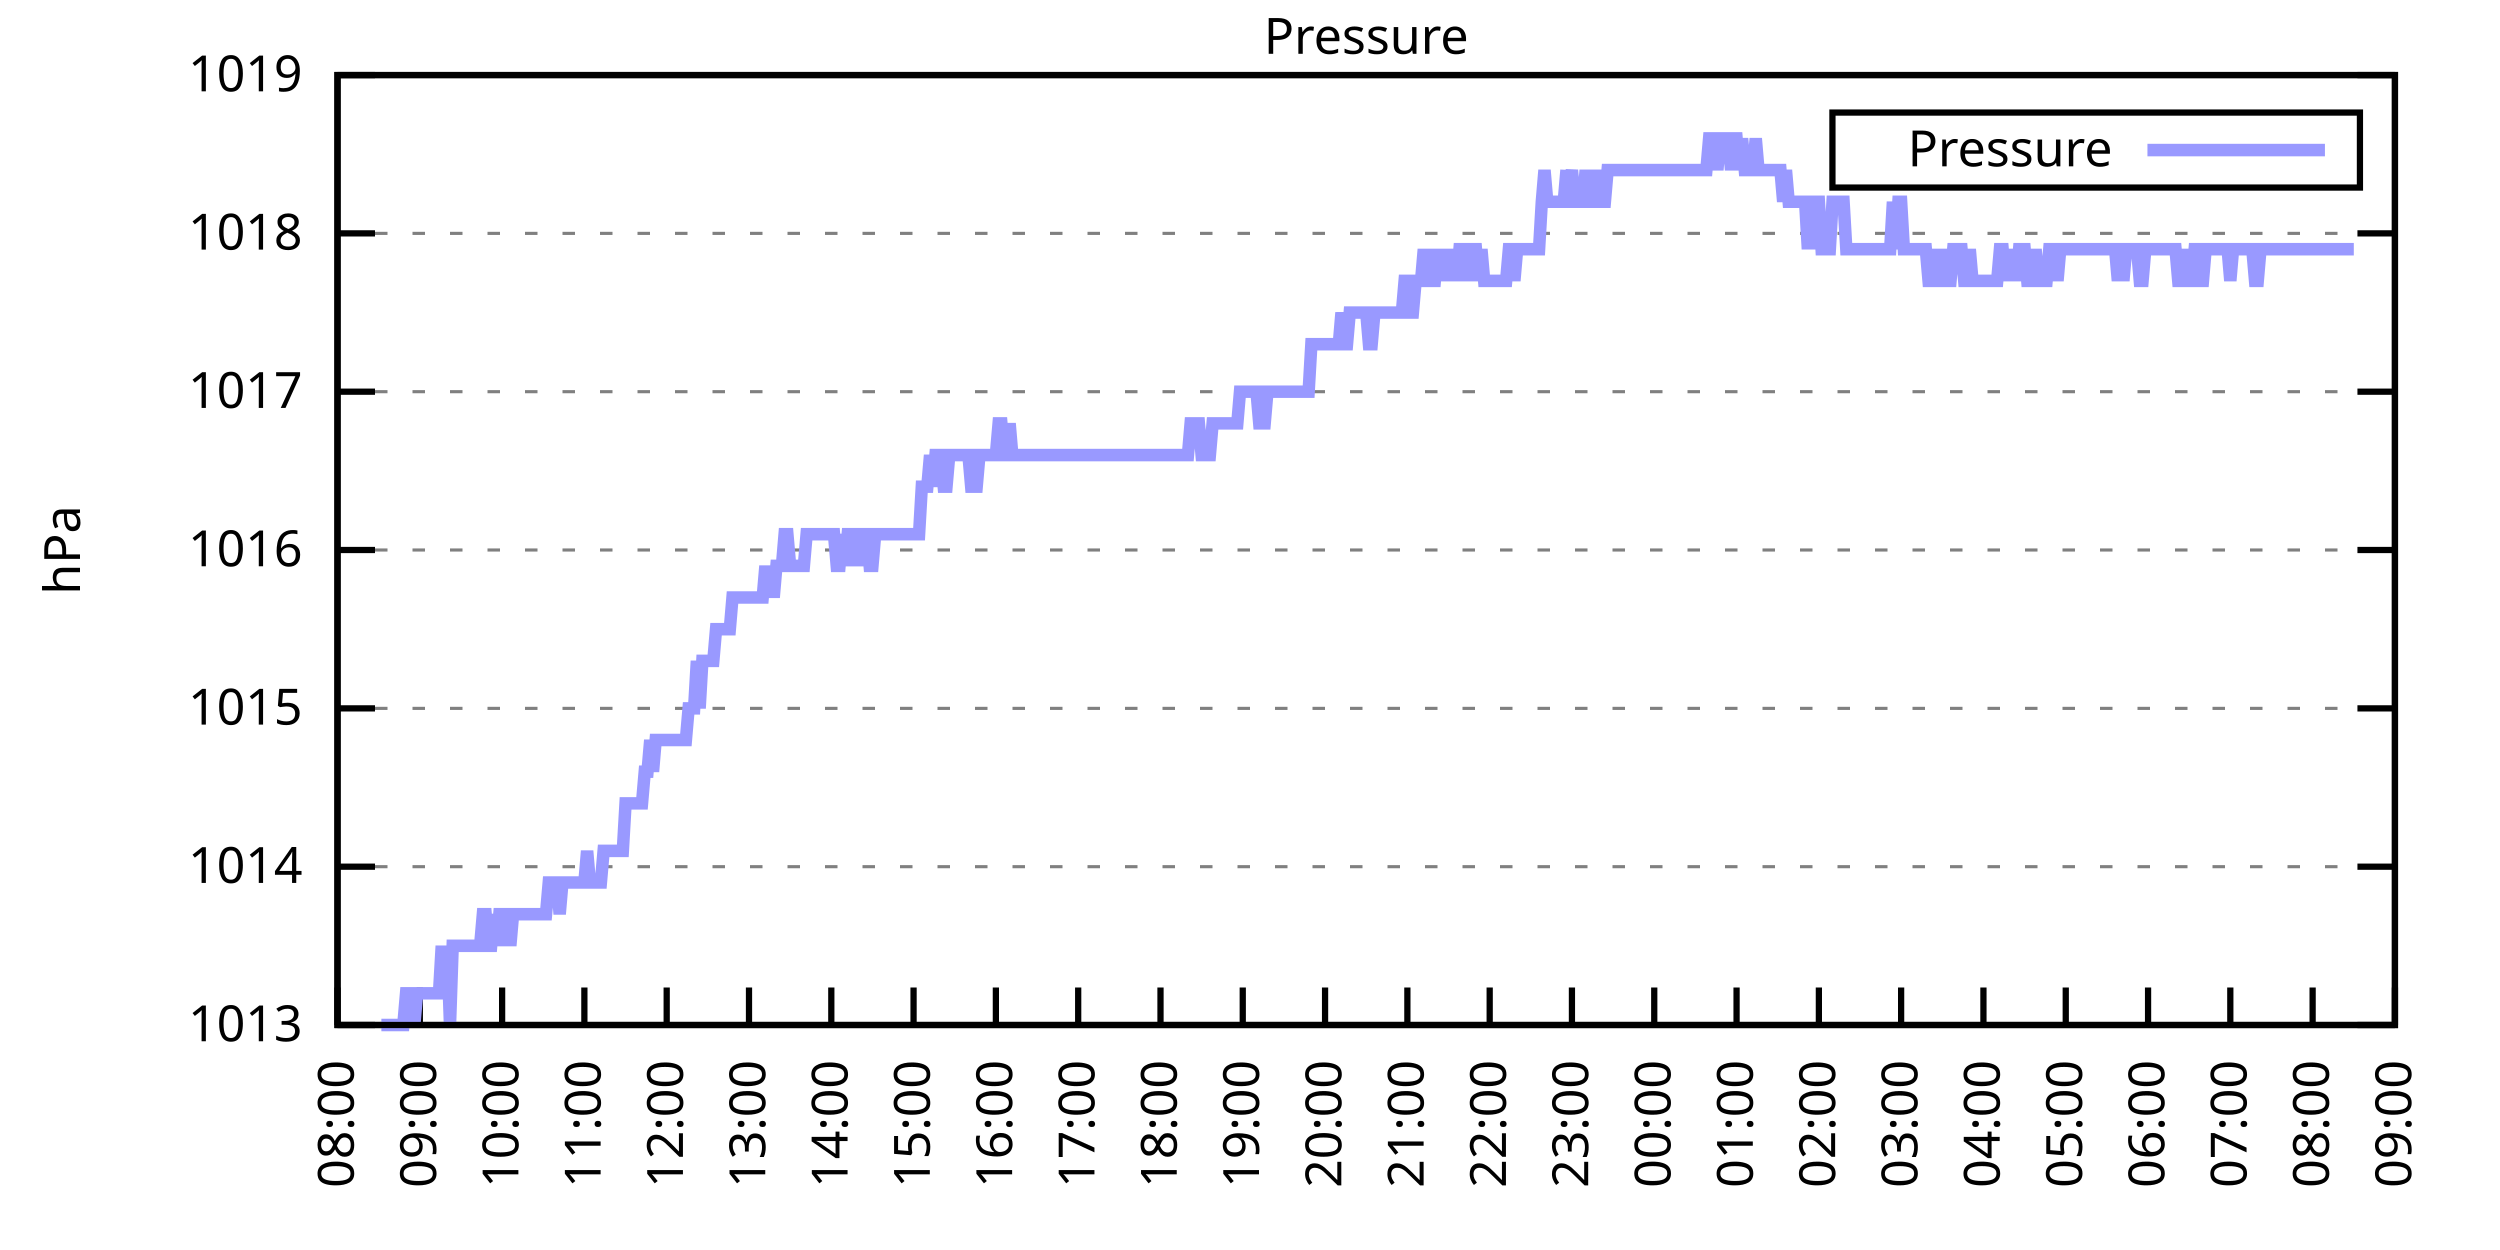
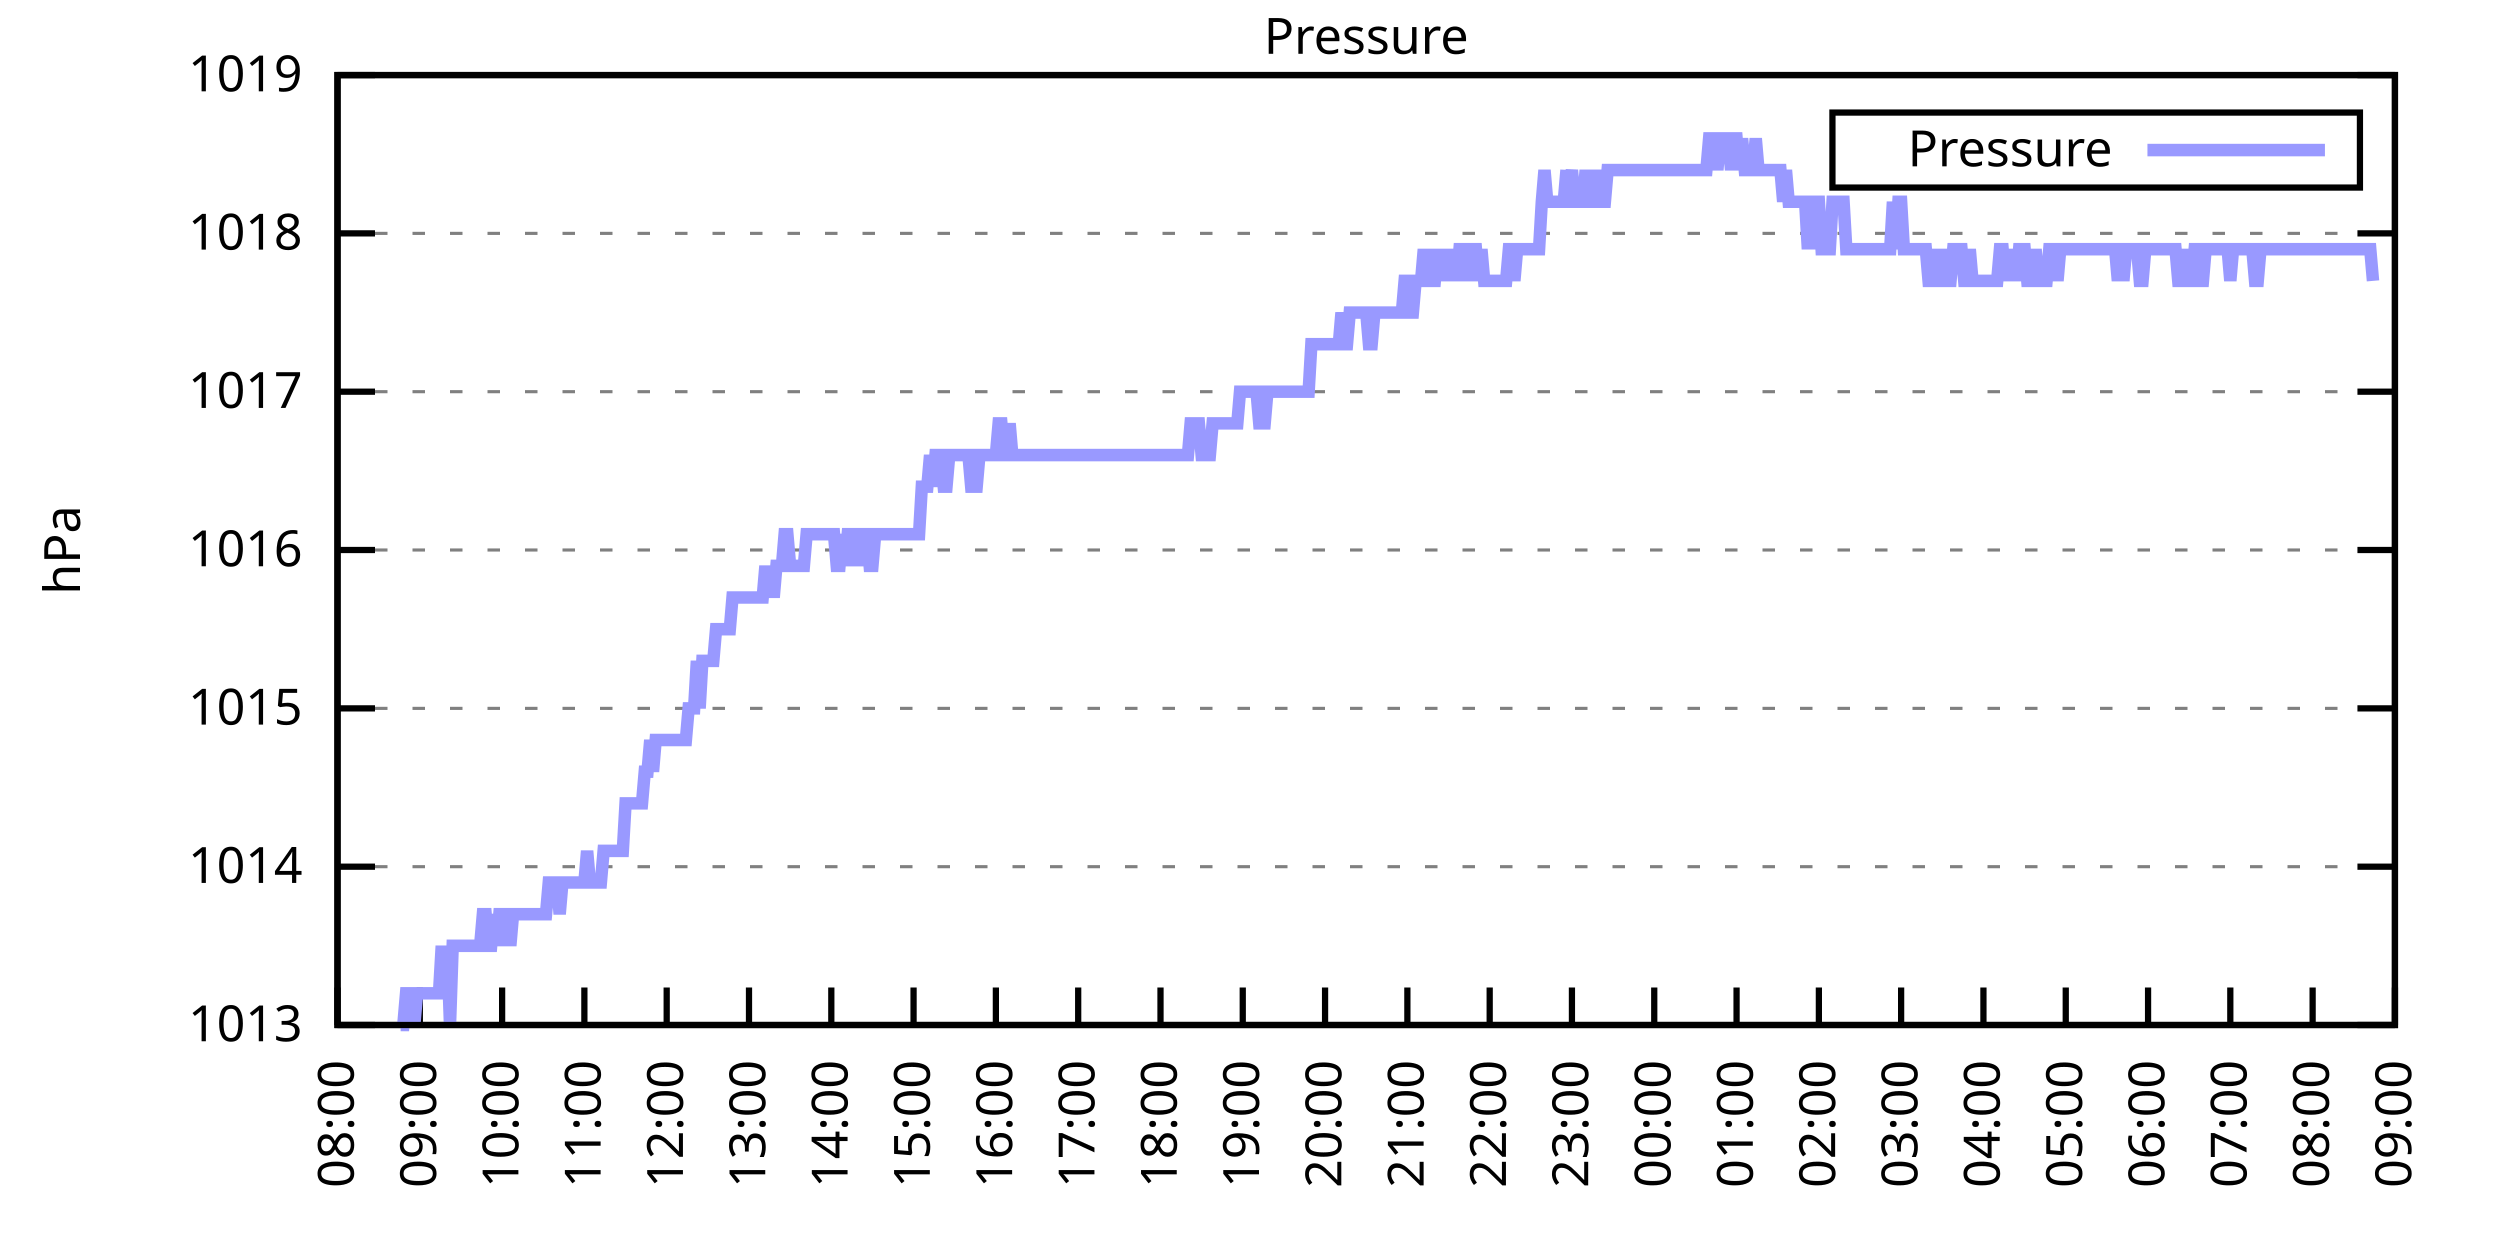
<svg xmlns="http://www.w3.org/2000/svg" xmlns:xlink="http://www.w3.org/1999/xlink" width="400" height="200" viewBox="0 0 400 200">
  <g id="gnuplot_canvas">
    <rect x="0" y="0" width="400" height="200" fill="none" />
    <defs>
      <circle id="gpDot" r="0.5" stroke-width="0.5" stroke="currentColor" />
      <path id="gpPt0" stroke-width="0.333" stroke="currentColor" d="M-1,0 h2 M0,-1 v2" />
      <path id="gpPt1" stroke-width="0.333" stroke="currentColor" d="M-1,-1 L1,1 M1,-1 L-1,1" />
      <path id="gpPt2" stroke-width="0.333" stroke="currentColor" d="M-1,0 L1,0 M0,-1 L0,1 M-1,-1 L1,1 M-1,1 L1,-1" />
      <rect id="gpPt3" stroke-width="0.333" stroke="currentColor" x="-1" y="-1" width="2" height="2" />
      <rect id="gpPt4" stroke-width="0.333" stroke="currentColor" fill="currentColor" x="-1" y="-1" width="2" height="2" />
      <circle id="gpPt5" stroke-width="0.333" stroke="currentColor" cx="0" cy="0" r="1" />
      <use xlink:href="#gpPt5" id="gpPt6" fill="currentColor" stroke="none" />
      <path id="gpPt7" stroke-width="0.333" stroke="currentColor" d="M0,-1.33 L-1.33,0.67 L1.33,0.67 z" />
      <use xlink:href="#gpPt7" id="gpPt8" fill="currentColor" stroke="none" />
      <use xlink:href="#gpPt7" id="gpPt9" stroke="currentColor" transform="rotate(180)" />
      <use xlink:href="#gpPt9" id="gpPt10" fill="currentColor" stroke="none" />
      <use xlink:href="#gpPt3" id="gpPt11" stroke="currentColor" transform="rotate(45)" />
      <use xlink:href="#gpPt11" id="gpPt12" fill="currentColor" stroke="none" />
      <path id="gpPt13" stroke-width="0.333" stroke="currentColor" d="M0,1.330 L1.265,0.411 L0.782,-1.067 L-0.782,-1.076 L-1.265,0.411 z" />
      <use xlink:href="#gpPt13" id="gpPt14" fill="currentColor" stroke="none" />
      <filter id="textbox" filterUnits="objectBoundingBox" x="0" y="0" height="1" width="1">
        <feFlood flood-color="white" flood-opacity="1" result="bgnd" />
        <feComposite in="SourceGraphic" in2="bgnd" operator="atop" />
      </filter>
      <filter id="greybox" filterUnits="objectBoundingBox" x="0" y="0" height="1" width="1">
        <feFlood flood-color="lightgrey" flood-opacity="1" result="grey" />
        <feComposite in="SourceGraphic" in2="grey" operator="atop" />
      </filter>
    </defs>
    <g fill="none" color="white" stroke="currentColor" stroke-width="1.00" stroke-linecap="butt" stroke-linejoin="miter">
</g>
    <g fill="none" color="black" stroke="currentColor" stroke-width="1.00" stroke-linecap="butt" stroke-linejoin="miter">
      <g stroke="none" shape-rendering="crispEdges">
        <polygon fill="rgb(255, 255, 255)" points="54.00,164.00 383.18,164.00 383.18,12.02 54.00,12.02 " />
      </g>
    </g>
    <g fill="none" color="black" stroke="currentColor" stroke-width="1.00" stroke-linecap="butt" stroke-linejoin="miter">
</g>
    <g fill="none" color="black" stroke="black" stroke-width="0.50" stroke-linecap="butt" stroke-linejoin="miter">
</g>
    <g fill="none" color="gray" stroke="currentColor" stroke-width="0.50" stroke-linecap="butt" stroke-linejoin="miter">
      <path stroke="gray" stroke-dasharray="2,4" class="gridline" d="M54.00,164.00 L383.19,164.00  " />
    </g>
    <g fill="none" color="gray" stroke="gray" stroke-width="1.00" stroke-linecap="butt" stroke-linejoin="miter">
</g>
    <g fill="none" color="black" stroke="currentColor" stroke-width="1.00" stroke-linecap="butt" stroke-linejoin="miter">
      <path stroke="black" d="M54.00,164.00 L60.00,164.00 M383.19,164.00 L377.19,164.00  " />
      <g transform="translate(48.40,166.60)" stroke="none" fill="black" font-family="Sans" font-size="8.00" text-anchor="end">
        <text>
          <tspan font-family="Sans"> 1013</tspan>
        </text>
      </g>
    </g>
    <g fill="none" color="black" stroke="currentColor" stroke-width="1.00" stroke-linecap="butt" stroke-linejoin="miter">
</g>
    <g fill="none" color="black" stroke="black" stroke-width="0.50" stroke-linecap="butt" stroke-linejoin="miter">
</g>
    <g fill="none" color="gray" stroke="currentColor" stroke-width="0.50" stroke-linecap="butt" stroke-linejoin="miter">
      <path stroke="gray" stroke-dasharray="2,4" class="gridline" d="M54.00,138.67 L383.19,138.67  " />
    </g>
    <g fill="none" color="gray" stroke="gray" stroke-width="1.00" stroke-linecap="butt" stroke-linejoin="miter">
</g>
    <g fill="none" color="black" stroke="currentColor" stroke-width="1.00" stroke-linecap="butt" stroke-linejoin="miter">
      <path stroke="black" d="M54.00,138.67 L60.00,138.67 M383.19,138.67 L377.19,138.67  " />
      <g transform="translate(48.40,141.27)" stroke="none" fill="black" font-family="Sans" font-size="8.00" text-anchor="end">
        <text>
          <tspan font-family="Sans"> 1014</tspan>
        </text>
      </g>
    </g>
    <g fill="none" color="black" stroke="currentColor" stroke-width="1.00" stroke-linecap="butt" stroke-linejoin="miter">
</g>
    <g fill="none" color="black" stroke="black" stroke-width="0.50" stroke-linecap="butt" stroke-linejoin="miter">
</g>
    <g fill="none" color="gray" stroke="currentColor" stroke-width="0.50" stroke-linecap="butt" stroke-linejoin="miter">
      <path stroke="gray" stroke-dasharray="2,4" class="gridline" d="M54.00,113.34 L383.19,113.34  " />
    </g>
    <g fill="none" color="gray" stroke="gray" stroke-width="1.00" stroke-linecap="butt" stroke-linejoin="miter">
</g>
    <g fill="none" color="black" stroke="currentColor" stroke-width="1.00" stroke-linecap="butt" stroke-linejoin="miter">
      <path stroke="black" d="M54.00,113.34 L60.00,113.34 M383.19,113.34 L377.19,113.34  " />
      <g transform="translate(48.40,115.94)" stroke="none" fill="black" font-family="Sans" font-size="8.00" text-anchor="end">
        <text>
          <tspan font-family="Sans"> 1015</tspan>
        </text>
      </g>
    </g>
    <g fill="none" color="black" stroke="currentColor" stroke-width="1.00" stroke-linecap="butt" stroke-linejoin="miter">
</g>
    <g fill="none" color="black" stroke="black" stroke-width="0.50" stroke-linecap="butt" stroke-linejoin="miter">
</g>
    <g fill="none" color="gray" stroke="currentColor" stroke-width="0.50" stroke-linecap="butt" stroke-linejoin="miter">
      <path stroke="gray" stroke-dasharray="2,4" class="gridline" d="M54.00,88.00 L383.19,88.00  " />
    </g>
    <g fill="none" color="gray" stroke="gray" stroke-width="1.00" stroke-linecap="butt" stroke-linejoin="miter">
</g>
    <g fill="none" color="black" stroke="currentColor" stroke-width="1.00" stroke-linecap="butt" stroke-linejoin="miter">
      <path stroke="black" d="M54.00,88.00 L60.00,88.00 M383.19,88.00 L377.19,88.00  " />
      <g transform="translate(48.40,90.60)" stroke="none" fill="black" font-family="Sans" font-size="8.00" text-anchor="end">
        <text>
          <tspan font-family="Sans"> 1016</tspan>
        </text>
      </g>
    </g>
    <g fill="none" color="black" stroke="currentColor" stroke-width="1.00" stroke-linecap="butt" stroke-linejoin="miter">
</g>
    <g fill="none" color="black" stroke="black" stroke-width="0.50" stroke-linecap="butt" stroke-linejoin="miter">
</g>
    <g fill="none" color="gray" stroke="currentColor" stroke-width="0.50" stroke-linecap="butt" stroke-linejoin="miter">
      <path stroke="gray" stroke-dasharray="2,4" class="gridline" d="M54.00,62.67 L383.19,62.67  " />
    </g>
    <g fill="none" color="gray" stroke="gray" stroke-width="1.00" stroke-linecap="butt" stroke-linejoin="miter">
</g>
    <g fill="none" color="black" stroke="currentColor" stroke-width="1.00" stroke-linecap="butt" stroke-linejoin="miter">
      <path stroke="black" d="M54.00,62.67 L60.00,62.67 M383.19,62.67 L377.19,62.67  " />
      <g transform="translate(48.40,65.27)" stroke="none" fill="black" font-family="Sans" font-size="8.00" text-anchor="end">
        <text>
          <tspan font-family="Sans"> 1017</tspan>
        </text>
      </g>
    </g>
    <g fill="none" color="black" stroke="currentColor" stroke-width="1.00" stroke-linecap="butt" stroke-linejoin="miter">
</g>
    <g fill="none" color="black" stroke="black" stroke-width="0.50" stroke-linecap="butt" stroke-linejoin="miter">
</g>
    <g fill="none" color="gray" stroke="currentColor" stroke-width="0.50" stroke-linecap="butt" stroke-linejoin="miter">
      <path stroke="gray" stroke-dasharray="2,4" class="gridline" d="M54.00,37.34 L383.19,37.34  " />
    </g>
    <g fill="none" color="gray" stroke="gray" stroke-width="1.00" stroke-linecap="butt" stroke-linejoin="miter">
</g>
    <g fill="none" color="black" stroke="currentColor" stroke-width="1.00" stroke-linecap="butt" stroke-linejoin="miter">
      <path stroke="black" d="M54.00,37.34 L60.00,37.34 M383.19,37.34 L377.19,37.34  " />
      <g transform="translate(48.40,39.94)" stroke="none" fill="black" font-family="Sans" font-size="8.00" text-anchor="end">
        <text>
          <tspan font-family="Sans"> 1018</tspan>
        </text>
      </g>
    </g>
    <g fill="none" color="black" stroke="currentColor" stroke-width="1.00" stroke-linecap="butt" stroke-linejoin="miter">
</g>
    <g fill="none" color="black" stroke="black" stroke-width="0.50" stroke-linecap="butt" stroke-linejoin="miter">
</g>
    <g fill="none" color="gray" stroke="currentColor" stroke-width="0.50" stroke-linecap="butt" stroke-linejoin="miter">
      <path stroke="gray" stroke-dasharray="2,4" class="gridline" d="M54.00,12.01 L383.19,12.01  " />
    </g>
    <g fill="none" color="gray" stroke="gray" stroke-width="1.00" stroke-linecap="butt" stroke-linejoin="miter">
</g>
    <g fill="none" color="black" stroke="currentColor" stroke-width="1.00" stroke-linecap="butt" stroke-linejoin="miter">
      <path stroke="black" d="M54.00,12.01 L60.00,12.01 M383.19,12.01 L377.19,12.01  " />
      <g transform="translate(48.40,14.61)" stroke="none" fill="black" font-family="Sans" font-size="8.00" text-anchor="end">
        <text>
          <tspan font-family="Sans"> 1019</tspan>
        </text>
      </g>
    </g>
    <g fill="none" color="black" stroke="currentColor" stroke-width="1.00" stroke-linecap="butt" stroke-linejoin="miter">
      <path stroke="black" d="M54.00,164.00 L54.00,158.00  " />
      <g transform="translate(56.60,169.60) rotate(270.00)" stroke="none" fill="black" font-family="Sans" font-size="8.00" text-anchor="end">
        <text>
          <tspan font-family="Sans">08:00</tspan>
        </text>
      </g>
    </g>
    <g fill="none" color="black" stroke="currentColor" stroke-width="1.00" stroke-linecap="butt" stroke-linejoin="miter">
      <path stroke="black" d="M67.17,164.00 L67.17,158.00  " />
      <g transform="translate(69.77,169.60) rotate(270.00)" stroke="none" fill="black" font-family="Sans" font-size="8.00" text-anchor="end">
        <text>
          <tspan font-family="Sans">09:00</tspan>
        </text>
      </g>
    </g>
    <g fill="none" color="black" stroke="currentColor" stroke-width="1.00" stroke-linecap="butt" stroke-linejoin="miter">
      <path stroke="black" d="M80.34,164.00 L80.34,158.00  " />
      <g transform="translate(82.94,169.60) rotate(270.00)" stroke="none" fill="black" font-family="Sans" font-size="8.00" text-anchor="end">
        <text>
          <tspan font-family="Sans">10:00</tspan>
        </text>
      </g>
    </g>
    <g fill="none" color="black" stroke="currentColor" stroke-width="1.00" stroke-linecap="butt" stroke-linejoin="miter">
      <path stroke="black" d="M93.50,164.00 L93.50,158.00  " />
      <g transform="translate(96.10,169.60) rotate(270.00)" stroke="none" fill="black" font-family="Sans" font-size="8.00" text-anchor="end">
        <text>
          <tspan font-family="Sans">11:00</tspan>
        </text>
      </g>
    </g>
    <g fill="none" color="black" stroke="currentColor" stroke-width="1.00" stroke-linecap="butt" stroke-linejoin="miter">
      <path stroke="black" d="M106.67,164.00 L106.67,158.00  " />
      <g transform="translate(109.27,169.60) rotate(270.00)" stroke="none" fill="black" font-family="Sans" font-size="8.00" text-anchor="end">
        <text>
          <tspan font-family="Sans">12:00</tspan>
        </text>
      </g>
    </g>
    <g fill="none" color="black" stroke="currentColor" stroke-width="1.00" stroke-linecap="butt" stroke-linejoin="miter">
      <path stroke="black" d="M119.84,164.00 L119.84,158.00  " />
      <g transform="translate(122.44,169.60) rotate(270.00)" stroke="none" fill="black" font-family="Sans" font-size="8.00" text-anchor="end">
        <text>
          <tspan font-family="Sans">13:00</tspan>
        </text>
      </g>
    </g>
    <g fill="none" color="black" stroke="currentColor" stroke-width="1.00" stroke-linecap="butt" stroke-linejoin="miter">
      <path stroke="black" d="M133.01,164.00 L133.01,158.00  " />
      <g transform="translate(135.61,169.60) rotate(270.00)" stroke="none" fill="black" font-family="Sans" font-size="8.00" text-anchor="end">
        <text>
          <tspan font-family="Sans">14:00</tspan>
        </text>
      </g>
    </g>
    <g fill="none" color="black" stroke="currentColor" stroke-width="1.00" stroke-linecap="butt" stroke-linejoin="miter">
      <path stroke="black" d="M146.17,164.00 L146.17,158.00  " />
      <g transform="translate(148.77,169.60) rotate(270.00)" stroke="none" fill="black" font-family="Sans" font-size="8.00" text-anchor="end">
        <text>
          <tspan font-family="Sans">15:00</tspan>
        </text>
      </g>
    </g>
    <g fill="none" color="black" stroke="currentColor" stroke-width="1.00" stroke-linecap="butt" stroke-linejoin="miter">
      <path stroke="black" d="M159.34,164.00 L159.34,158.00  " />
      <g transform="translate(161.94,169.60) rotate(270.00)" stroke="none" fill="black" font-family="Sans" font-size="8.00" text-anchor="end">
        <text>
          <tspan font-family="Sans">16:00</tspan>
        </text>
      </g>
    </g>
    <g fill="none" color="black" stroke="currentColor" stroke-width="1.00" stroke-linecap="butt" stroke-linejoin="miter">
      <path stroke="black" d="M172.51,164.00 L172.51,158.00  " />
      <g transform="translate(175.11,169.60) rotate(270.00)" stroke="none" fill="black" font-family="Sans" font-size="8.00" text-anchor="end">
        <text>
          <tspan font-family="Sans">17:00</tspan>
        </text>
      </g>
    </g>
    <g fill="none" color="black" stroke="currentColor" stroke-width="1.00" stroke-linecap="butt" stroke-linejoin="miter">
      <path stroke="black" d="M185.68,164.00 L185.68,158.00  " />
      <g transform="translate(188.28,169.60) rotate(270.00)" stroke="none" fill="black" font-family="Sans" font-size="8.00" text-anchor="end">
        <text>
          <tspan font-family="Sans">18:00</tspan>
        </text>
      </g>
    </g>
    <g fill="none" color="black" stroke="currentColor" stroke-width="1.00" stroke-linecap="butt" stroke-linejoin="miter">
      <path stroke="black" d="M198.84,164.00 L198.84,158.00  " />
      <g transform="translate(201.44,169.60) rotate(270.00)" stroke="none" fill="black" font-family="Sans" font-size="8.00" text-anchor="end">
        <text>
          <tspan font-family="Sans">19:00</tspan>
        </text>
      </g>
    </g>
    <g fill="none" color="black" stroke="currentColor" stroke-width="1.00" stroke-linecap="butt" stroke-linejoin="miter">
      <path stroke="black" d="M212.01,164.00 L212.01,158.00  " />
      <g transform="translate(214.61,169.60) rotate(270.00)" stroke="none" fill="black" font-family="Sans" font-size="8.00" text-anchor="end">
        <text>
          <tspan font-family="Sans">20:00</tspan>
        </text>
      </g>
    </g>
    <g fill="none" color="black" stroke="currentColor" stroke-width="1.00" stroke-linecap="butt" stroke-linejoin="miter">
      <path stroke="black" d="M225.18,164.00 L225.18,158.00  " />
      <g transform="translate(227.78,169.60) rotate(270.00)" stroke="none" fill="black" font-family="Sans" font-size="8.00" text-anchor="end">
        <text>
          <tspan font-family="Sans">21:00</tspan>
        </text>
      </g>
    </g>
    <g fill="none" color="black" stroke="currentColor" stroke-width="1.00" stroke-linecap="butt" stroke-linejoin="miter">
      <path stroke="black" d="M238.35,164.00 L238.35,158.00  " />
      <g transform="translate(240.95,169.60) rotate(270.00)" stroke="none" fill="black" font-family="Sans" font-size="8.00" text-anchor="end">
        <text>
          <tspan font-family="Sans">22:00</tspan>
        </text>
      </g>
    </g>
    <g fill="none" color="black" stroke="currentColor" stroke-width="1.00" stroke-linecap="butt" stroke-linejoin="miter">
      <path stroke="black" d="M251.51,164.00 L251.51,158.00  " />
      <g transform="translate(254.11,169.60) rotate(270.00)" stroke="none" fill="black" font-family="Sans" font-size="8.00" text-anchor="end">
        <text>
          <tspan font-family="Sans">23:00</tspan>
        </text>
      </g>
    </g>
    <g fill="none" color="black" stroke="currentColor" stroke-width="1.00" stroke-linecap="butt" stroke-linejoin="miter">
      <path stroke="black" d="M264.68,164.00 L264.68,158.00  " />
      <g transform="translate(267.28,169.60) rotate(270.00)" stroke="none" fill="black" font-family="Sans" font-size="8.00" text-anchor="end">
        <text>
          <tspan font-family="Sans">00:00</tspan>
        </text>
      </g>
    </g>
    <g fill="none" color="black" stroke="currentColor" stroke-width="1.00" stroke-linecap="butt" stroke-linejoin="miter">
      <path stroke="black" d="M277.85,164.00 L277.85,158.00  " />
      <g transform="translate(280.45,169.60) rotate(270.00)" stroke="none" fill="black" font-family="Sans" font-size="8.00" text-anchor="end">
        <text>
          <tspan font-family="Sans">01:00</tspan>
        </text>
      </g>
    </g>
    <g fill="none" color="black" stroke="currentColor" stroke-width="1.00" stroke-linecap="butt" stroke-linejoin="miter">
      <path stroke="black" d="M291.02,164.00 L291.02,158.00  " />
      <g transform="translate(293.62,169.60) rotate(270.00)" stroke="none" fill="black" font-family="Sans" font-size="8.00" text-anchor="end">
        <text>
          <tspan font-family="Sans">02:00</tspan>
        </text>
      </g>
    </g>
    <g fill="none" color="black" stroke="currentColor" stroke-width="1.00" stroke-linecap="butt" stroke-linejoin="miter">
      <path stroke="black" d="M304.18,164.00 L304.18,158.00  " />
      <g transform="translate(306.78,169.60) rotate(270.00)" stroke="none" fill="black" font-family="Sans" font-size="8.00" text-anchor="end">
        <text>
          <tspan font-family="Sans">03:00</tspan>
        </text>
      </g>
    </g>
    <g fill="none" color="black" stroke="currentColor" stroke-width="1.00" stroke-linecap="butt" stroke-linejoin="miter">
      <path stroke="black" d="M317.35,164.00 L317.35,158.00  " />
      <g transform="translate(319.95,169.60) rotate(270.00)" stroke="none" fill="black" font-family="Sans" font-size="8.00" text-anchor="end">
        <text>
          <tspan font-family="Sans">04:00</tspan>
        </text>
      </g>
    </g>
    <g fill="none" color="black" stroke="currentColor" stroke-width="1.00" stroke-linecap="butt" stroke-linejoin="miter">
      <path stroke="black" d="M330.52,164.00 L330.52,158.00  " />
      <g transform="translate(333.12,169.60) rotate(270.00)" stroke="none" fill="black" font-family="Sans" font-size="8.00" text-anchor="end">
        <text>
          <tspan font-family="Sans">05:00</tspan>
        </text>
      </g>
    </g>
    <g fill="none" color="black" stroke="currentColor" stroke-width="1.00" stroke-linecap="butt" stroke-linejoin="miter">
      <path stroke="black" d="M343.69,164.00 L343.69,158.00  " />
      <g transform="translate(346.29,169.60) rotate(270.00)" stroke="none" fill="black" font-family="Sans" font-size="8.00" text-anchor="end">
        <text>
          <tspan font-family="Sans">06:00</tspan>
        </text>
      </g>
    </g>
    <g fill="none" color="black" stroke="currentColor" stroke-width="1.00" stroke-linecap="butt" stroke-linejoin="miter">
      <path stroke="black" d="M356.85,164.00 L356.85,158.00  " />
      <g transform="translate(359.45,169.60) rotate(270.00)" stroke="none" fill="black" font-family="Sans" font-size="8.00" text-anchor="end">
        <text>
          <tspan font-family="Sans">07:00</tspan>
        </text>
      </g>
    </g>
    <g fill="none" color="black" stroke="currentColor" stroke-width="1.00" stroke-linecap="butt" stroke-linejoin="miter">
      <path stroke="black" d="M370.02,164.00 L370.02,158.00  " />
      <g transform="translate(372.62,169.60) rotate(270.00)" stroke="none" fill="black" font-family="Sans" font-size="8.00" text-anchor="end">
        <text>
          <tspan font-family="Sans">08:00</tspan>
        </text>
      </g>
    </g>
    <g fill="none" color="black" stroke="currentColor" stroke-width="1.00" stroke-linecap="butt" stroke-linejoin="miter">
      <path stroke="black" d="M383.19,164.00 L383.19,158.00  " />
      <g transform="translate(385.79,169.60) rotate(270.00)" stroke="none" fill="black" font-family="Sans" font-size="8.00" text-anchor="end">
        <text>
          <tspan font-family="Sans">09:00</tspan>
        </text>
      </g>
    </g>
    <g fill="none" color="black" stroke="currentColor" stroke-width="1.00" stroke-linecap="butt" stroke-linejoin="miter">
</g>
    <g fill="none" color="black" stroke="currentColor" stroke-width="1.00" stroke-linecap="butt" stroke-linejoin="miter">
      <path stroke="black" d="M54.00,12.01 L54.00,164.00 L383.19,164.00 L383.19,12.01 L54.00,12.01 Z  " />
    </g>
    <g fill="none" color="black" stroke="currentColor" stroke-width="1.00" stroke-linecap="butt" stroke-linejoin="miter">
</g>
    <g fill="none" color="black" stroke="currentColor" stroke-width="1.00" stroke-linecap="butt" stroke-linejoin="miter">
      <path stroke="black" d="M293.19,30.01 L293.19,18.01 L377.59,18.01 L377.59,30.01 L293.19,30.01 Z  " />
    </g>
    <g id="Pressure_plot_1">
      <g fill="none" color="white" stroke="black" stroke-width="2.00" stroke-linecap="butt" stroke-linejoin="miter">
</g>
      <g fill="none" color="black" stroke="currentColor" stroke-width="2.00" stroke-linecap="butt" stroke-linejoin="miter">
        <g transform="translate(337.99,26.61)" stroke="none" fill="black" font-family="Sans" font-size="8.00" text-anchor="end">
          <text>
            <tspan font-family="Sans">Pressure</tspan>
          </text>
        </g>
      </g>
      <g fill="none" color="black" stroke="currentColor" stroke-width="2.00" stroke-linecap="butt" stroke-linejoin="miter">
-         <path stroke="rgb(153, 153, 255)" d="M343.59,24.01 L371.99,24.01 M61.02,164.00 L61.46,164.00 L61.90,164.00 L62.34,164.00 L62.78,164.00 L63.22,164.00   L63.66,164.00 L64.10,164.00 L64.53,164.00 L64.97,158.93 L65.41,158.93 L65.85,158.93 L66.29,164.00 L66.73,158.93   L67.17,158.93 L67.61,158.93 L68.05,158.93 L68.48,158.93 L68.92,158.93 L69.36,158.93 L69.80,158.93 L70.24,158.93   L70.68,151.33 L71.12,158.93 L71.56,151.33 L72.00,164.00 L72.43,151.33 L72.87,151.33 L73.31,151.33 L73.75,151.33   L74.19,151.33 L74.63,151.33 L75.07,151.33 L75.51,151.33 L75.95,151.33 L76.38,151.33 L76.82,151.33 L77.26,146.27   L77.70,146.27 L78.14,151.33 L78.58,151.33 L79.02,146.27 L79.46,151.33 L79.90,146.27 L80.34,146.27 L80.77,151.33   L81.21,146.27 L81.65,151.33 L82.09,146.27 L82.53,146.27 L82.97,146.27 L83.41,146.27 L83.85,146.27 L84.29,146.27   L84.72,146.27 L85.16,146.27 L85.60,146.27 L86.04,146.27 L86.48,146.27 L86.92,146.27 L87.36,146.27 L87.80,141.20   L88.24,141.20 L88.67,141.20 L89.11,141.20 L89.55,146.27 L89.99,141.20 L90.43,141.20 L90.87,141.20 L91.31,141.20   L91.75,141.20 L92.19,141.20 L92.62,141.20 L93.06,141.20 L93.50,141.20 L93.94,136.14 L94.38,141.20 L94.82,141.20   L95.26,141.20 L95.70,141.20 L96.14,141.20 L96.58,136.14 L97.01,136.14 L97.45,136.14 L97.89,136.14 L98.33,136.14   L98.77,136.14 L99.21,136.14 L99.65,136.14 L100.09,128.54 L100.53,128.54 L100.96,128.54 L101.40,128.54 L101.84,128.54   L102.28,128.54 L102.72,128.54 L103.16,123.47 L103.60,123.47 L104.04,118.40 L104.48,123.47 L104.91,118.40 L105.35,118.40   L105.79,118.40 L106.23,118.40 L106.67,118.40 L107.11,118.40 L107.55,118.40 L107.99,118.40 L108.43,118.40 L108.87,118.40   L109.30,118.40 L109.74,118.40 L110.18,113.34 L110.62,113.34 L111.06,113.34 L111.50,105.74 L111.94,113.34 L112.38,105.74   L112.82,105.74 L113.25,105.74 L113.69,105.74 L114.13,105.74 L114.57,100.67 L115.01,100.67 L115.45,100.67 L115.89,100.67   L116.33,100.67 L116.77,100.67 L117.20,95.60 L117.64,95.60 L118.08,95.60 L118.52,95.60 L118.96,95.60 L119.40,95.60   L119.84,95.60 L120.28,95.60 L120.72,95.60 L121.15,95.60 L121.59,95.60 L122.03,95.60 L122.47,90.54 L122.91,95.60   L123.35,90.54 L123.79,95.60 L124.23,90.54 L124.67,90.54 L125.11,90.54 L125.54,85.47 L125.98,85.47 L126.42,90.54   L126.86,90.54 L127.30,90.54 L127.74,90.54 L128.18,90.54 L128.62,90.54 L129.06,85.47 L129.49,85.47 L129.93,85.47   L130.37,85.47 L130.81,85.47 L131.25,85.47 L131.69,85.47 L132.13,85.47 L132.57,85.47 L133.01,85.47 L133.44,85.47   L133.88,90.54 L134.32,90.54 L134.76,85.47 L135.20,90.54 L135.64,85.47 L136.08,85.47 L136.52,90.54 L136.96,85.47   L137.39,85.47 L137.83,90.54 L138.27,85.47 L138.71,85.47 L139.15,90.54 L139.59,90.54 L140.03,85.47 L140.47,85.47   L140.91,85.47 L141.35,85.47 L141.78,85.47 L142.22,85.47 L142.66,85.47 L143.10,85.47 L143.54,85.47 L143.98,85.47   L144.42,85.47 L144.86,85.47 L145.30,85.47 L145.73,85.47 L146.17,85.47 L146.61,85.47 L147.05,85.47 L147.49,77.87   L147.93,77.87 L148.37,77.87 L148.81,72.81 L149.25,77.87 L149.68,72.81 L150.12,72.81 L150.56,72.81 L151.00,77.87   L151.44,77.87 L151.88,72.81 L152.32,72.81 L152.76,72.81 L153.20,72.81 L153.63,72.81 L154.07,72.81 L154.51,72.81   L154.95,72.81 L155.39,77.87 L155.83,77.87 L156.27,77.87 L156.71,72.81 L157.15,72.81 L157.59,72.81 L158.02,72.81   L158.46,72.81 L158.90,72.81 L159.34,72.81 L159.78,67.74 L160.22,67.74 L160.66,72.81 L161.10,72.81 L161.54,67.74   L161.97,72.81 L162.41,72.81 L162.85,72.81 L163.29,72.81 L163.73,72.81 L164.17,72.81 L164.61,72.81 L165.05,72.81   L165.49,72.81 L165.92,72.81 L166.36,72.81 L166.80,72.81 L167.24,72.81 L167.68,72.81 L168.12,72.81 L168.56,72.81   L169.00,72.81 L169.44,72.81 L169.87,72.81 L170.31,72.81 L170.75,72.81 L171.19,72.81 L171.63,72.81 L172.07,72.81   L172.51,72.81 L172.95,72.81 L173.39,72.81 L173.83,72.81 L174.26,72.81 L174.70,72.81 L175.14,72.81 L175.58,72.81   L176.02,72.81 L176.46,72.81 L176.90,72.81 L177.34,72.81 L177.78,72.81 L178.21,72.81 L178.65,72.81 L179.09,72.81   L179.53,72.81 L179.97,72.81 L180.41,72.81 L180.85,72.81 L181.29,72.81 L181.73,72.81 L182.16,72.81 L182.60,72.81   L183.04,72.81 L183.48,72.81 L183.92,72.81 L184.36,72.81 L184.80,72.81 L185.24,72.81 L185.68,72.81 L186.11,72.81   L186.55,72.81 L186.99,72.81 L187.43,72.81 L187.87,72.81 L188.31,72.81 L188.75,72.81 L189.19,72.81 L189.63,72.81   L190.07,72.81 L190.50,67.74 L190.94,67.74 L191.38,67.74 L191.82,67.74 L192.26,72.81 L192.70,72.81 L193.14,72.81   L193.58,72.81 L194.02,67.74 L194.45,67.74 L194.89,67.74 L195.33,67.74 L195.77,67.74 L196.21,67.74 L196.65,67.74   L197.09,67.74 L197.53,67.74 L197.97,67.74 L198.40,62.67 L198.84,62.67 L199.28,62.67 L199.72,62.67 L200.16,62.67   L200.60,62.67 L201.04,62.67 L201.48,67.74 L201.92,67.74 L202.35,67.74 L202.79,62.67 L203.23,62.67 L203.67,62.67   L204.11,62.67 L204.55,62.67 L204.99,62.67 L205.43,62.67 L205.87,62.67 L206.31,62.67 L206.74,62.67 L207.18,62.67   L207.62,62.67 L208.06,62.67 L208.50,62.67 L208.94,62.67 L209.38,62.67 L209.82,55.07 L210.26,55.07 L210.69,55.07   L211.13,55.07 L211.57,55.07 L212.01,55.07 L212.45,55.07 L212.89,55.07 L213.33,55.07 L213.77,55.07 L214.21,55.07   L214.64,50.01 L215.08,55.07 L215.52,55.07 L215.96,50.01 L216.40,50.01 L216.84,50.01 L217.28,50.01 L217.72,50.01   L218.16,50.01 L218.60,50.01 L219.03,55.07 L219.47,55.07 L219.91,50.01 L220.35,50.01 L220.79,50.01 L221.23,50.01   L221.67,50.01 L222.11,50.01 L222.55,50.01 L222.98,50.01 L223.42,50.01 L223.86,50.01 L224.30,50.01 L224.74,44.94   L225.18,44.94 L225.62,50.01 L226.06,50.01 L226.50,44.94 L226.93,44.94 L227.37,44.94 L227.81,39.87 L228.25,44.94   L228.69,39.87 L229.13,44.94 L229.57,44.94 L230.01,39.87 L230.45,44.94 L230.88,39.87 L231.32,44.94 L231.76,39.87   L232.20,44.94 L232.64,39.87 L233.08,44.94 L233.52,39.87 L233.96,39.87 L234.40,39.87 L234.84,44.94 L235.27,39.87   L235.71,39.87 L236.15,39.87 L236.59,44.94 L237.03,39.87 L237.47,44.94 L237.91,44.94 L238.35,44.94 L238.79,44.94   L239.22,44.94 L239.66,44.94 L240.10,44.94 L240.54,44.94 L240.98,44.94 L241.42,39.87 L241.86,39.87 L242.30,44.94   L242.74,39.87 L243.17,39.87 L243.61,39.87 L244.05,39.87 L244.49,39.87 L244.93,39.87 L245.37,39.87 L245.81,39.87   L246.25,39.87 L246.69,32.28 L247.12,27.21 L247.56,32.28 L248.00,32.28 L248.44,32.28 L248.88,32.28 L249.32,32.28   L249.76,32.28 L250.20,32.28 L250.64,27.21 L250.64,32.28 L251.51,27.21 L251.95,32.28 L252.39,32.28 L252.83,32.28   L253.27,32.28 L253.71,27.21 L254.15,32.28 L254.59,32.28 L255.03,32.28 L255.46,27.21 L255.90,32.28 L256.34,32.28   L256.78,32.28 L257.22,27.21 L257.66,27.21 L258.10,27.21 L258.54,27.21 L258.98,27.21 L259.41,27.21 L259.85,27.21   L260.29,27.21 L260.73,27.21 L261.17,27.21 L261.61,27.21 L262.05,27.21 L262.49,27.21 L262.93,27.21 L263.36,27.21   L263.80,27.21 L264.24,27.21 L264.68,27.21 L265.12,27.21 L265.56,27.21 L266.00,27.21 L266.44,27.21 L266.88,27.21   L267.32,27.21 L267.75,27.21 L268.19,27.21 L268.63,27.21 L269.07,27.21 L269.51,27.21 L269.95,27.21 L270.39,27.21   L270.83,27.21 L271.27,27.21 L271.70,27.21 L272.14,27.21 L272.58,27.21 L273.02,27.21 L273.46,22.14 L273.90,22.14   L274.34,22.14 L274.78,27.21 L275.22,22.14 L275.65,22.14 L276.09,22.14 L276.53,22.14 L276.97,27.21 L277.41,22.14   L277.85,22.14 L278.29,27.21 L278.73,22.14 L279.17,27.21 L279.60,27.21 L280.04,27.21 L280.48,27.21 L280.92,22.14   L281.36,27.21 L281.80,27.21 L282.24,27.21 L282.68,27.21 L283.12,27.21 L283.56,27.21 L283.99,27.21 L284.43,27.21   L284.87,27.21 L285.31,32.28 L285.75,27.21 L286.19,32.28 L286.63,32.28 L287.07,32.28 L287.51,32.28 L287.94,32.28   L288.38,32.28 L288.82,32.28 L289.26,39.87 L289.70,32.28 L290.14,39.87 L290.58,32.28 L291.02,32.28 L291.46,39.87   L291.89,39.87 L292.33,39.87 L292.77,39.87 L293.21,32.28 L293.65,32.28 L294.09,32.28 L294.53,32.28 L294.97,32.28   L295.41,39.87 L295.84,39.87 L296.28,39.87 L296.72,39.87 L297.16,39.87 L297.60,39.87 L298.04,39.87 L298.48,39.87   L298.92,39.87 L299.36,39.87 L299.80,39.87 L300.23,39.87 L300.67,39.87 L301.11,39.87 L301.55,39.87 L301.99,39.87   L302.43,39.87 L302.87,32.28 L303.31,39.87 L303.75,32.28 L304.18,32.28 L304.62,39.87 L305.06,39.87 L305.50,39.87   L305.94,39.87 L306.38,39.87 L306.82,39.87 L307.26,39.87 L307.70,39.87 L308.13,39.87 L308.57,44.94 L309.01,44.94   L309.45,44.94 L309.89,39.87 L310.33,44.94 L310.77,39.87 L311.21,44.94 L311.65,44.94 L312.08,44.94 L312.52,39.87   L312.96,39.87 L313.40,39.87 L313.84,39.87 L314.28,44.94 L314.72,44.94 L315.16,39.87 L315.60,44.94 L316.04,44.94   L316.47,44.94 L316.91,44.94 L317.35,44.94 L317.79,44.94 L318.23,44.94 L318.67,44.94 L319.11,44.94 L319.55,44.94   L319.99,39.87 L320.42,39.87 L320.86,44.94 L321.30,39.87 L321.74,44.94 L322.18,39.87 L322.62,44.94 L323.06,39.87   L323.50,39.87 L323.94,39.87 L324.37,44.94 L324.81,44.94 L325.25,44.94 L325.69,39.87 L326.13,44.94 L326.57,44.94   L327.01,44.94 L327.45,44.94 L327.89,39.87 L328.33,39.87 L328.76,39.87 L329.20,44.94 L329.64,39.87 L330.08,39.87   L330.52,39.87 L330.96,39.87 L331.40,39.87 L331.84,39.87 L332.28,39.87 L332.71,39.87 L333.15,39.87 L333.59,39.87   L334.03,39.87 L334.47,39.87 L334.91,39.87 L335.35,39.87 L335.79,39.87 L336.23,39.87 L336.66,39.87 L337.10,39.87   L337.54,39.87 L337.98,39.87 L338.42,39.87 L338.86,44.94 L339.30,39.87 L339.74,44.94 L340.18,39.87 L340.61,39.87   L341.05,39.87 L341.49,39.87 L341.93,39.87 L342.37,44.94 L342.81,44.94 L343.25,39.87 L343.69,39.87 L344.13,39.87   L344.57,39.87 L345.00,39.87 L345.44,39.87 L345.88,39.87 L346.32,39.87 L346.76,39.87 L347.20,39.87 L347.64,39.87   L348.08,39.87 L348.52,44.94 L348.95,44.94 L349.39,39.87 L349.83,44.94 L350.27,44.94 L350.71,44.94 L351.15,39.87   L351.59,39.87 L352.03,44.94 L352.47,44.94 L352.90,39.87 L353.34,39.87 L353.78,39.87 L354.22,39.87 L354.66,39.87   L355.10,39.87 L355.54,39.87 L355.98,39.87 L356.42,39.87 L356.85,44.94 L357.29,39.87 L357.73,39.87 L358.17,39.87   L358.61,39.87 L359.05,39.87 L359.49,39.87 L359.93,39.87 L360.37,39.87 L360.81,44.94 L361.24,44.94 L361.68,39.87   L362.12,39.87 L362.56,39.87 L363.00,39.87 L363.44,39.87 L363.88,39.87 L364.32,39.87 L364.76,39.87 L365.19,39.87   L365.63,39.87 L366.07,39.87 L366.51,39.87 L366.95,39.87 L367.39,39.87 L367.83,39.87 L368.27,39.87 L368.71,39.87   L369.14,39.87 L369.58,39.87 L370.02,39.87 L370.46,39.87 L370.90,39.87 L371.34,39.87 L371.78,39.87 L372.22,39.87   L372.66,39.87 L373.09,39.87 L373.53,39.87 L373.97,39.87 L374.41,39.87 L374.85,39.87 L375.29,39.87 L375.73,39.87   L376.17,39.87 L376.61,39.87  " />
+         <path stroke="rgb(153, 153, 255)" d="M343.59,24.01 L371.99,24.01 M64.10,164.00 L64.53,164.00 L64.97,158.93 L65.41,158.93 L65.85,158.93 L66.29,164.00   L66.73,158.93 L67.17,158.93 L67.61,158.93 L68.05,158.93 L68.48,158.93 L68.92,158.93 L69.36,158.93 L69.80,158.93   L70.24,158.93 L70.68,151.33 L71.12,158.93 L71.56,151.33 L72.00,164.00 L72.43,151.33 L72.87,151.33 L73.31,151.33   L73.75,151.33 L74.19,151.33 L74.63,151.33 L75.07,151.33 L75.51,151.33 L75.95,151.33 L76.38,151.33 L76.82,151.33   L77.26,146.27 L77.70,146.27 L78.14,151.33 L78.58,151.33 L79.02,146.27 L79.46,151.33 L79.90,146.27 L80.34,146.27   L80.77,151.33 L81.21,146.27 L81.65,151.33 L82.09,146.27 L82.53,146.27 L82.97,146.27 L83.41,146.27 L83.85,146.27   L84.29,146.27 L84.72,146.27 L85.16,146.27 L85.60,146.27 L86.04,146.27 L86.48,146.27 L86.92,146.27 L87.36,146.27   L87.80,141.20 L88.24,141.20 L88.67,141.20 L89.11,141.20 L89.55,146.27 L89.99,141.20 L90.43,141.20 L90.87,141.20   L91.31,141.20 L91.75,141.20 L92.19,141.20 L92.62,141.20 L93.06,141.20 L93.50,141.20 L93.94,136.14 L94.38,141.20   L94.82,141.20 L95.26,141.20 L95.70,141.20 L96.14,141.20 L96.58,136.14 L97.01,136.14 L97.45,136.14 L97.89,136.14   L98.33,136.14 L98.77,136.14 L99.21,136.14 L99.65,136.14 L100.09,128.54 L100.53,128.54 L100.96,128.54 L101.40,128.54   L101.84,128.54 L102.28,128.54 L102.72,128.54 L103.16,123.47 L103.60,123.47 L104.04,118.40 L104.48,123.47 L104.91,118.40   L105.35,118.40 L105.79,118.40 L106.23,118.40 L106.67,118.40 L107.11,118.40 L107.55,118.40 L107.99,118.40 L108.43,118.40   L108.87,118.40 L109.30,118.40 L109.74,118.40 L110.18,113.34 L110.62,113.34 L111.06,113.34 L111.50,105.74 L111.94,113.34   L112.38,105.74 L112.82,105.74 L113.25,105.74 L113.69,105.74 L114.13,105.74 L114.57,100.67 L115.01,100.67 L115.45,100.67   L115.89,100.67 L116.33,100.67 L116.77,100.67 L117.20,95.60 L117.64,95.60 L118.08,95.60 L118.52,95.60 L118.96,95.60   L119.40,95.60 L119.84,95.60 L120.28,95.60 L120.72,95.60 L121.15,95.60 L121.59,95.60 L122.03,95.60 L122.47,90.54   L122.91,95.60 L123.35,90.54 L123.79,95.60 L124.23,90.54 L124.67,90.54 L125.11,90.54 L125.54,85.47 L125.98,85.47   L126.42,90.54 L126.86,90.54 L127.30,90.54 L127.74,90.54 L128.18,90.54 L128.62,90.54 L129.06,85.47 L129.49,85.47   L129.93,85.47 L130.37,85.47 L130.81,85.47 L131.25,85.47 L131.69,85.47 L132.13,85.47 L132.57,85.47 L133.01,85.47   L133.44,85.47 L133.88,90.54 L134.32,90.54 L134.76,85.47 L135.20,90.54 L135.64,85.47 L136.08,85.47 L136.52,90.54   L136.96,85.47 L137.39,85.47 L137.83,90.54 L138.27,85.47 L138.71,85.47 L139.15,90.54 L139.59,90.54 L140.03,85.47   L140.47,85.47 L140.91,85.47 L141.35,85.47 L141.78,85.47 L142.22,85.47 L142.66,85.47 L143.10,85.47 L143.54,85.47   L143.98,85.47 L144.42,85.47 L144.86,85.47 L145.30,85.47 L145.73,85.47 L146.17,85.47 L146.61,85.47 L147.05,85.47   L147.49,77.87 L147.93,77.87 L148.37,77.87 L148.81,72.81 L149.25,77.87 L149.68,72.81 L150.12,72.81 L150.56,72.81   L151.00,77.87 L151.44,77.87 L151.88,72.81 L152.32,72.81 L152.76,72.81 L153.20,72.81 L153.63,72.81 L154.07,72.81   L154.51,72.81 L154.95,72.81 L155.39,77.87 L155.83,77.87 L156.27,77.87 L156.71,72.81 L157.15,72.81 L157.59,72.81   L158.02,72.81 L158.46,72.81 L158.90,72.81 L159.34,72.81 L159.78,67.74 L160.22,67.74 L160.66,72.81 L161.10,72.81   L161.54,67.74 L161.97,72.81 L162.41,72.81 L162.85,72.81 L163.29,72.81 L163.73,72.81 L164.17,72.81 L164.61,72.81   L165.05,72.81 L165.49,72.81 L165.92,72.81 L166.36,72.81 L166.80,72.81 L167.24,72.81 L167.68,72.81 L168.12,72.81   L168.56,72.81 L169.00,72.81 L169.44,72.81 L169.87,72.81 L170.31,72.81 L170.75,72.81 L171.19,72.81 L171.63,72.81   L172.07,72.81 L172.51,72.81 L172.95,72.81 L173.39,72.81 L173.83,72.81 L174.26,72.81 L174.70,72.81 L175.14,72.81   L175.58,72.81 L176.02,72.81 L176.46,72.81 L176.90,72.81 L177.34,72.81 L177.78,72.81 L178.21,72.81 L178.65,72.81   L179.09,72.81 L179.53,72.81 L179.97,72.81 L180.41,72.81 L180.85,72.81 L181.29,72.81 L181.73,72.81 L182.16,72.81   L182.60,72.81 L183.04,72.81 L183.48,72.81 L183.92,72.81 L184.36,72.81 L184.80,72.81 L185.24,72.81 L185.68,72.81   L186.11,72.81 L186.55,72.81 L186.99,72.81 L187.43,72.81 L187.87,72.81 L188.31,72.81 L188.75,72.81 L189.19,72.81   L189.63,72.81 L190.07,72.81 L190.50,67.74 L190.94,67.74 L191.38,67.74 L191.82,67.74 L192.26,72.81 L192.70,72.81   L193.14,72.81 L193.58,72.81 L194.02,67.74 L194.45,67.74 L194.89,67.74 L195.33,67.74 L195.77,67.74 L196.21,67.74   L196.65,67.74 L197.09,67.74 L197.53,67.74 L197.97,67.74 L198.40,62.67 L198.84,62.67 L199.28,62.67 L199.72,62.67   L200.16,62.67 L200.60,62.67 L201.04,62.67 L201.48,67.74 L201.92,67.74 L202.35,67.74 L202.79,62.67 L203.23,62.67   L203.67,62.67 L204.11,62.67 L204.55,62.67 L204.99,62.67 L205.43,62.67 L205.87,62.67 L206.31,62.67 L206.74,62.67   L207.18,62.67 L207.62,62.67 L208.06,62.67 L208.50,62.67 L208.94,62.67 L209.38,62.67 L209.82,55.07 L210.26,55.07   L210.69,55.07 L211.13,55.07 L211.57,55.07 L212.01,55.07 L212.45,55.07 L212.89,55.07 L213.33,55.07 L213.77,55.07   L214.21,55.07 L214.64,50.01 L215.08,55.07 L215.52,55.07 L215.96,50.01 L216.40,50.01 L216.84,50.01 L217.28,50.01   L217.72,50.01 L218.16,50.01 L218.60,50.01 L219.03,55.07 L219.47,55.07 L219.91,50.01 L220.35,50.01 L220.79,50.01   L221.23,50.01 L221.67,50.01 L222.11,50.01 L222.55,50.01 L222.98,50.01 L223.42,50.01 L223.86,50.01 L224.30,50.01   L224.74,44.94 L225.18,44.94 L225.62,50.01 L226.06,50.01 L226.50,44.94 L226.93,44.94 L227.37,44.94 L227.81,39.87   L228.25,44.94 L228.69,39.87 L229.13,44.94 L229.57,44.94 L230.01,39.87 L230.45,44.94 L230.88,39.87 L231.32,44.94   L231.76,39.87 L232.20,44.94 L232.64,39.87 L233.08,44.94 L233.52,39.87 L233.96,39.87 L234.40,39.87 L234.84,44.94   L235.27,39.87 L235.71,39.87 L236.15,39.87 L236.59,44.94 L237.03,39.87 L237.47,44.94 L237.91,44.94 L238.35,44.94   L238.79,44.94 L239.22,44.94 L239.66,44.94 L240.10,44.94 L240.54,44.94 L240.98,44.94 L241.42,39.87 L241.86,39.87   L242.30,44.94 L242.74,39.87 L243.17,39.87 L243.61,39.87 L244.05,39.87 L244.49,39.87 L244.93,39.87 L245.37,39.87   L245.81,39.87 L246.25,39.87 L246.69,32.28 L247.12,27.21 L247.56,32.28 L248.00,32.28 L248.44,32.28 L248.88,32.28   L249.32,32.28 L249.76,32.28 L250.20,32.28 L250.64,27.21 L250.64,32.28 L251.51,27.21 L251.95,32.28 L252.39,32.28   L252.83,32.28 L253.27,32.28 L253.71,27.21 L254.15,32.28 L254.59,32.28 L255.03,32.28 L255.46,27.21 L255.90,32.28   L256.34,32.28 L256.78,32.28 L257.22,27.21 L257.66,27.21 L258.10,27.21 L258.54,27.21 L258.98,27.21 L259.41,27.21   L259.85,27.21 L260.29,27.21 L260.73,27.21 L261.17,27.21 L261.61,27.21 L262.05,27.21 L262.49,27.21 L262.93,27.21   L263.36,27.21 L263.80,27.21 L264.24,27.21 L264.68,27.21 L265.12,27.21 L265.56,27.21 L266.00,27.21 L266.44,27.21   L266.88,27.21 L267.32,27.21 L267.75,27.21 L268.19,27.21 L268.63,27.21 L269.07,27.21 L269.51,27.21 L269.95,27.21   L270.39,27.21 L270.83,27.21 L271.27,27.21 L271.70,27.21 L272.14,27.21 L272.58,27.21 L273.02,27.21 L273.46,22.14   L273.90,22.14 L274.34,22.14 L274.78,27.21 L275.22,22.14 L275.65,22.14 L276.09,22.14 L276.53,22.14 L276.97,27.21   L277.41,22.14 L277.85,22.14 L278.29,27.21 L278.73,22.14 L279.17,27.21 L279.60,27.21 L280.04,27.21 L280.48,27.21   L280.92,22.14 L281.36,27.21 L281.80,27.21 L282.24,27.21 L282.68,27.21 L283.12,27.21 L283.56,27.21 L283.99,27.21   L284.43,27.21 L284.87,27.21 L285.31,32.28 L285.75,27.21 L286.19,32.28 L286.63,32.28 L287.07,32.28 L287.51,32.28   L287.94,32.28 L288.38,32.28 L288.82,32.28 L289.26,39.87 L289.70,32.28 L290.14,39.87 L290.58,32.28 L291.02,32.28   L291.46,39.87 L291.89,39.87 L292.33,39.87 L292.77,39.87 L293.21,32.28 L293.65,32.28 L294.09,32.28 L294.53,32.28   L294.97,32.28 L295.41,39.87 L295.84,39.87 L296.28,39.87 L296.72,39.87 L297.16,39.87 L297.60,39.87 L298.04,39.87   L298.48,39.87 L298.92,39.87 L299.36,39.87 L299.80,39.87 L300.23,39.87 L300.67,39.87 L301.11,39.87 L301.55,39.87   L301.99,39.87 L302.43,39.87 L302.87,32.28 L303.31,39.87 L303.75,32.28 L304.18,32.28 L304.62,39.87 L305.06,39.87   L305.50,39.87 L305.94,39.87 L306.38,39.87 L306.82,39.87 L307.26,39.87 L307.70,39.87 L308.13,39.87 L308.57,44.94   L309.01,44.94 L309.45,44.94 L309.89,39.87 L310.33,44.94 L310.77,39.87 L311.21,44.94 L311.65,44.94 L312.08,44.94   L312.52,39.87 L312.96,39.87 L313.40,39.87 L313.84,39.87 L314.28,44.94 L314.72,44.94 L315.16,39.87 L315.60,44.94   L316.04,44.94 L316.47,44.94 L316.91,44.94 L317.35,44.94 L317.79,44.94 L318.23,44.94 L318.67,44.94 L319.11,44.94   L319.55,44.94 L319.99,39.87 L320.42,39.87 L320.86,44.94 L321.30,39.87 L321.74,44.94 L322.18,39.87 L322.62,44.94   L323.06,39.87 L323.50,39.87 L323.94,39.87 L324.37,44.94 L324.81,44.94 L325.25,44.94 L325.69,39.87 L326.13,44.94   L326.57,44.94 L327.01,44.94 L327.45,44.94 L327.89,39.87 L328.33,39.87 L328.76,39.87 L329.20,44.94 L329.64,39.87   L330.08,39.87 L330.52,39.87 L330.96,39.87 L331.40,39.87 L331.84,39.87 L332.28,39.87 L332.71,39.87 L333.15,39.87   L333.59,39.87 L334.03,39.87 L334.47,39.87 L334.91,39.87 L335.35,39.87 L335.79,39.87 L336.23,39.87 L336.66,39.87   L337.10,39.87 L337.54,39.87 L337.98,39.87 L338.42,39.87 L338.86,44.94 L339.30,39.87 L339.74,44.94 L340.18,39.87   L340.61,39.87 L341.05,39.87 L341.49,39.87 L341.93,39.87 L342.37,44.94 L342.81,44.94 L343.25,39.87 L343.69,39.87   L344.13,39.87 L344.57,39.87 L345.00,39.87 L345.44,39.87 L345.88,39.87 L346.32,39.87 L346.76,39.87 L347.20,39.87   L347.64,39.87 L348.08,39.87 L348.52,44.94 L348.95,44.94 L349.39,39.87 L349.83,44.94 L350.27,44.94 L350.71,44.94   L351.15,39.87 L351.59,39.87 L352.03,44.94 L352.47,44.94 L352.90,39.87 L353.34,39.87 L353.78,39.87 L354.22,39.87   L354.66,39.87 L355.10,39.87 L355.54,39.87 L355.98,39.87 L356.42,39.87 L356.85,44.94 L357.29,39.87 L357.73,39.87   L358.17,39.87 L358.61,39.87 L359.05,39.87 L359.49,39.87 L359.93,39.87 L360.37,39.87 L360.81,44.94 L361.24,44.94   L361.68,39.87 L362.12,39.87 L362.56,39.87 L363.00,39.87 L363.44,39.87 L363.88,39.87 L364.32,39.87 L364.76,39.87   L365.19,39.87 L365.63,39.87 L366.07,39.87 L366.51,39.87 L366.95,39.87 L367.39,39.87 L367.83,39.87 L368.27,39.87   L368.71,39.87 L369.14,39.87 L369.58,39.87 L370.02,39.87 L370.46,39.87 L370.90,39.87 L371.34,39.87 L371.78,39.87   L372.22,39.87 L372.66,39.87 L373.09,39.87 L373.53,39.87 L373.97,39.87 L374.41,39.87 L374.85,39.87 L375.29,39.87   L375.73,39.87 L376.17,39.87 L376.61,39.87 L377.05,39.87 L377.48,39.87 L377.92,39.87 L378.36,39.87 L378.80,39.87   L379.24,39.87 L379.68,44.94  " />
      </g>
    </g>
    <g fill="none" color="black" stroke="currentColor" stroke-width="2.00" stroke-linecap="butt" stroke-linejoin="miter">
</g>
    <g fill="none" color="black" stroke="black" stroke-width="1.00" stroke-linecap="butt" stroke-linejoin="miter">
</g>
    <g fill="none" color="black" stroke="currentColor" stroke-width="1.00" stroke-linecap="butt" stroke-linejoin="miter">
      <path stroke="black" d="M54.00,12.01 L54.00,164.00 L383.19,164.00 L383.19,12.01 L54.00,12.01 Z  " />
      <g transform="translate(12.80,88.01) rotate(270.00)" stroke="none" fill="black" font-family="Sans" font-size="8.00" text-anchor="middle">
        <text>
          <tspan font-family="Sans">hPa</tspan>
        </text>
      </g>
    </g>
    <g fill="none" color="black" stroke="currentColor" stroke-width="1.00" stroke-linecap="butt" stroke-linejoin="miter">
</g>
    <g fill="none" color="black" stroke="currentColor" stroke-width="1.00" stroke-linecap="butt" stroke-linejoin="miter">
      <g transform="translate(218.59,8.61)" stroke="none" fill="black" font-family="Sans" font-size="8.00" text-anchor="middle">
        <text>
          <tspan font-family="Sans">Pressure</tspan>
        </text>
      </g>
    </g>
    <g fill="none" color="black" stroke="currentColor" stroke-width="1.00" stroke-linecap="butt" stroke-linejoin="miter">
</g>
  </g>
</svg>
